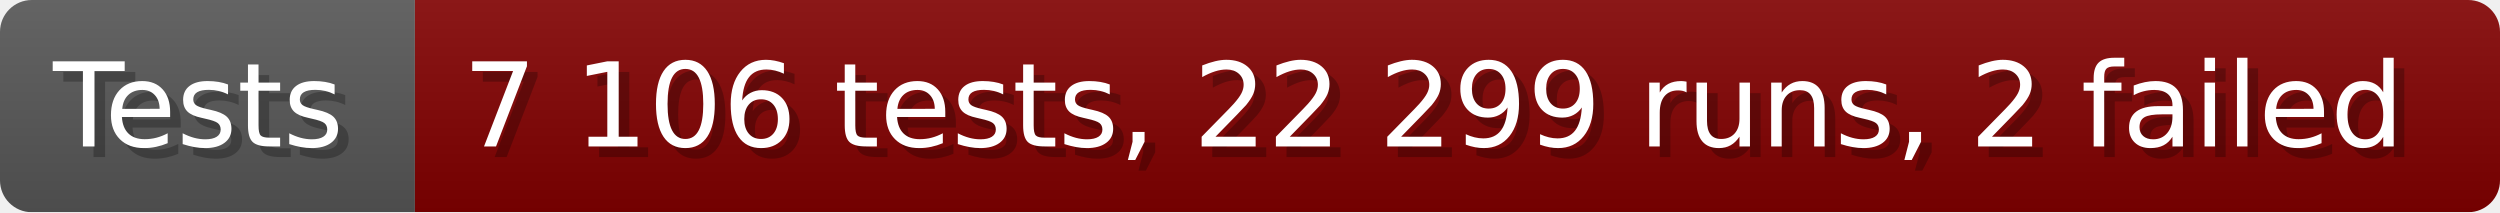
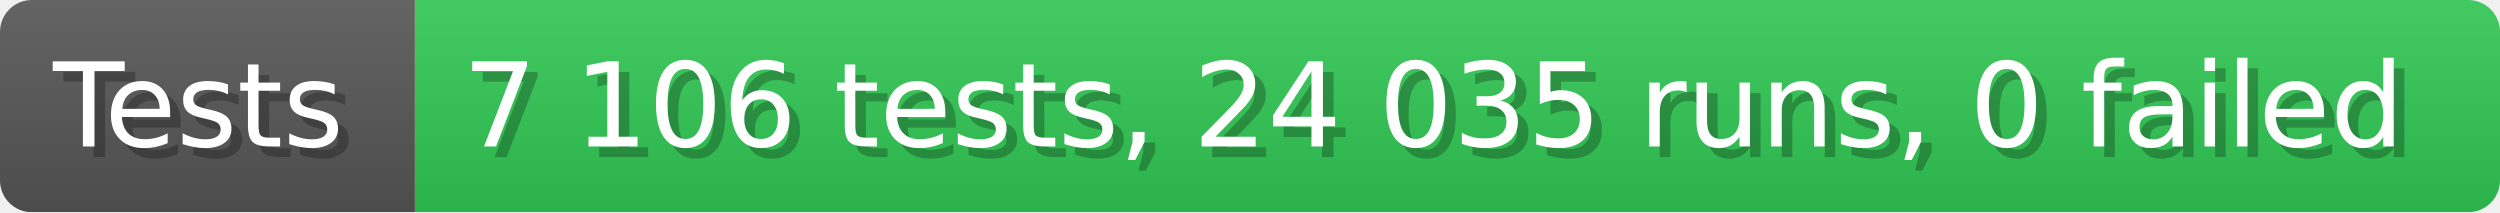
- <svg xmlns="http://www.w3.org/2000/svg" width="235.6" height="20" viewBox="0 0 2356 200" role="img" aria-label="Tests: 7 106 tests, 22 299 runs, 2 failed">
+ <svg xmlns="http://www.w3.org/2000/svg" width="235.6" height="20" viewBox="0 0 2356 200" role="img" aria-label="Tests: 7 106 tests, 24 035 runs, 0 failed">
  <linearGradient id="a" x2="0" y2="100%">
    <stop offset="0" stop-opacity=".1" stop-color="#EEE" />
    <stop offset="1" stop-opacity=".1" />
  </linearGradient>
  <mask id="m">
    <rect width="2356" height="200" rx="30" fill="#FFF" />
  </mask>
  <g mask="url(#m)">
    <rect width="391" height="200" fill="#555" />
-     <rect width="1965" height="200" fill="#800000" x="391" />
+     <rect width="1965" height="200" fill="#31c653" x="391" />
    <rect width="2356" height="200" fill="url(#a)" />
  </g>
  <g aria-hidden="true" fill="#fff" text-anchor="start" font-family="Verdana,DejaVu Sans,sans-serif" font-size="110">
    <text x="60" y="148" textLength="291" fill="#000" opacity="0.25">Tests</text>
    <text x="50" y="138" textLength="291">Tests</text>
-     <text x="446" y="148" textLength="1865" fill="#000" opacity="0.25">7 106 tests, 22 299 runs, 2 failed</text>
-     <text x="436" y="138" textLength="1865">7 106 tests, 22 299 runs, 2 failed</text>
+     <text x="446" y="148" textLength="1865" fill="#000" opacity="0.25">7 106 tests, 24 035 runs, 0 failed</text>
+     <text x="436" y="138" textLength="1865">7 106 tests, 24 035 runs, 0 failed</text>
  </g>
</svg>
